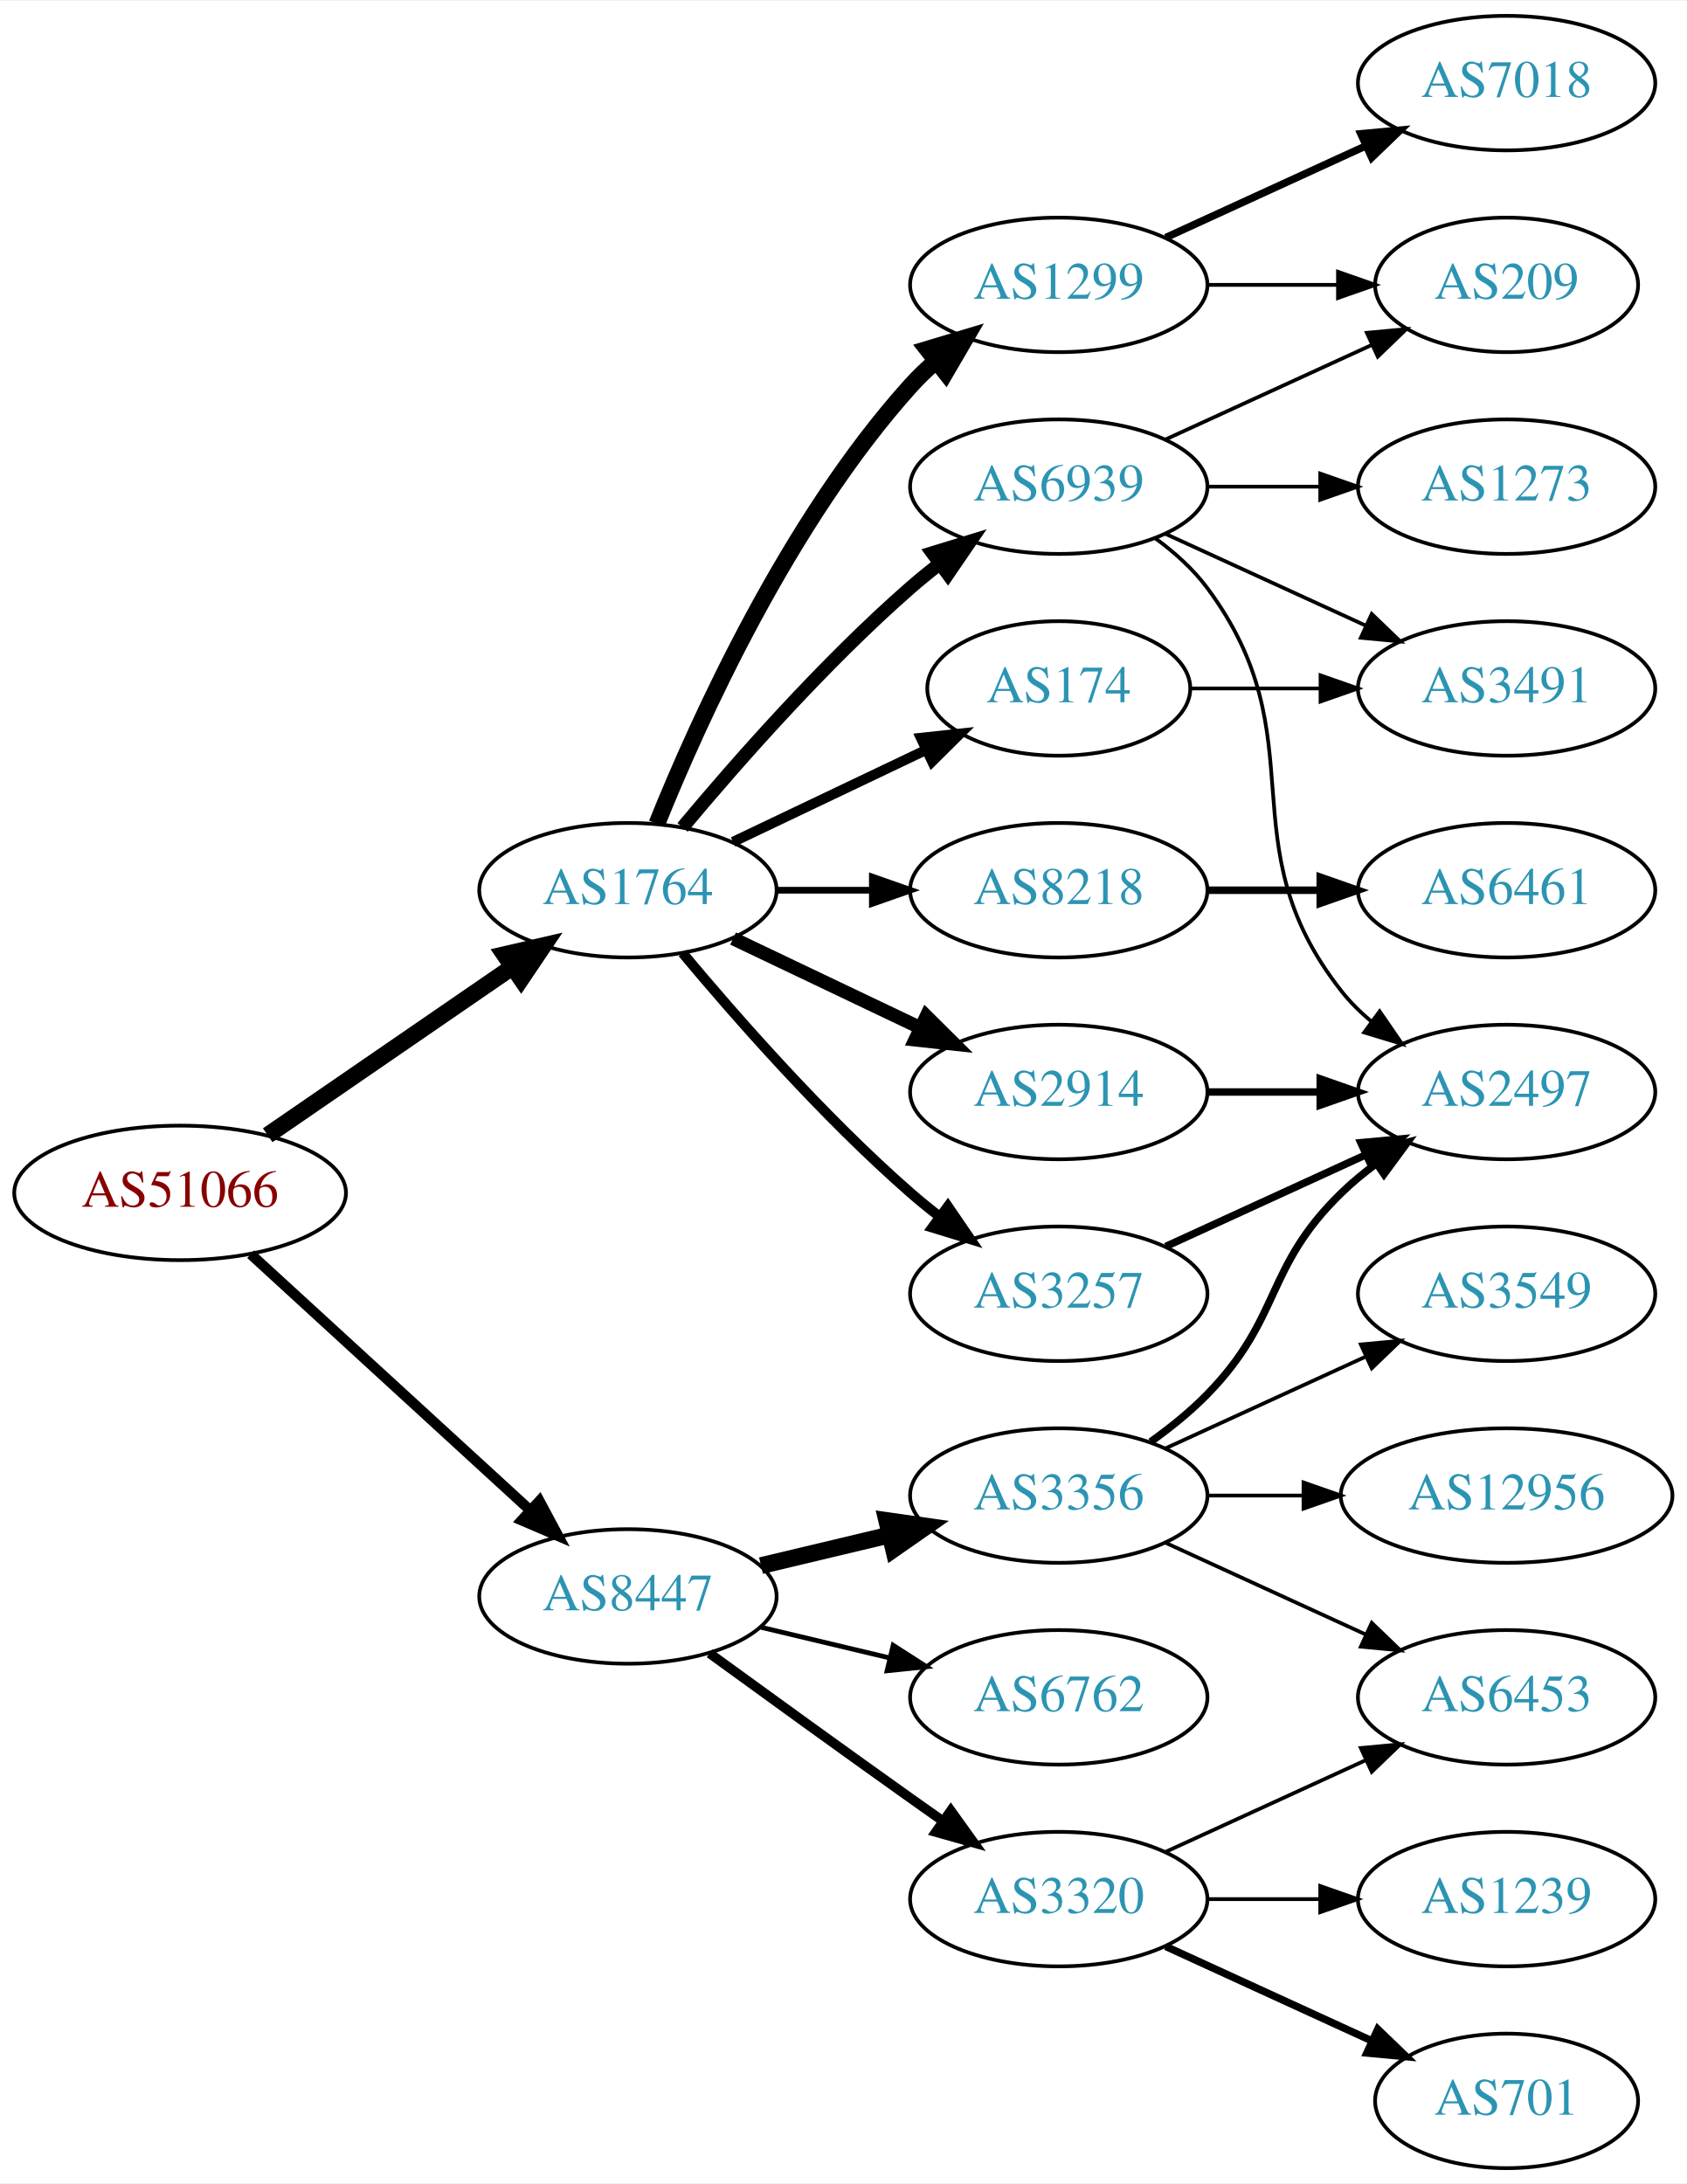
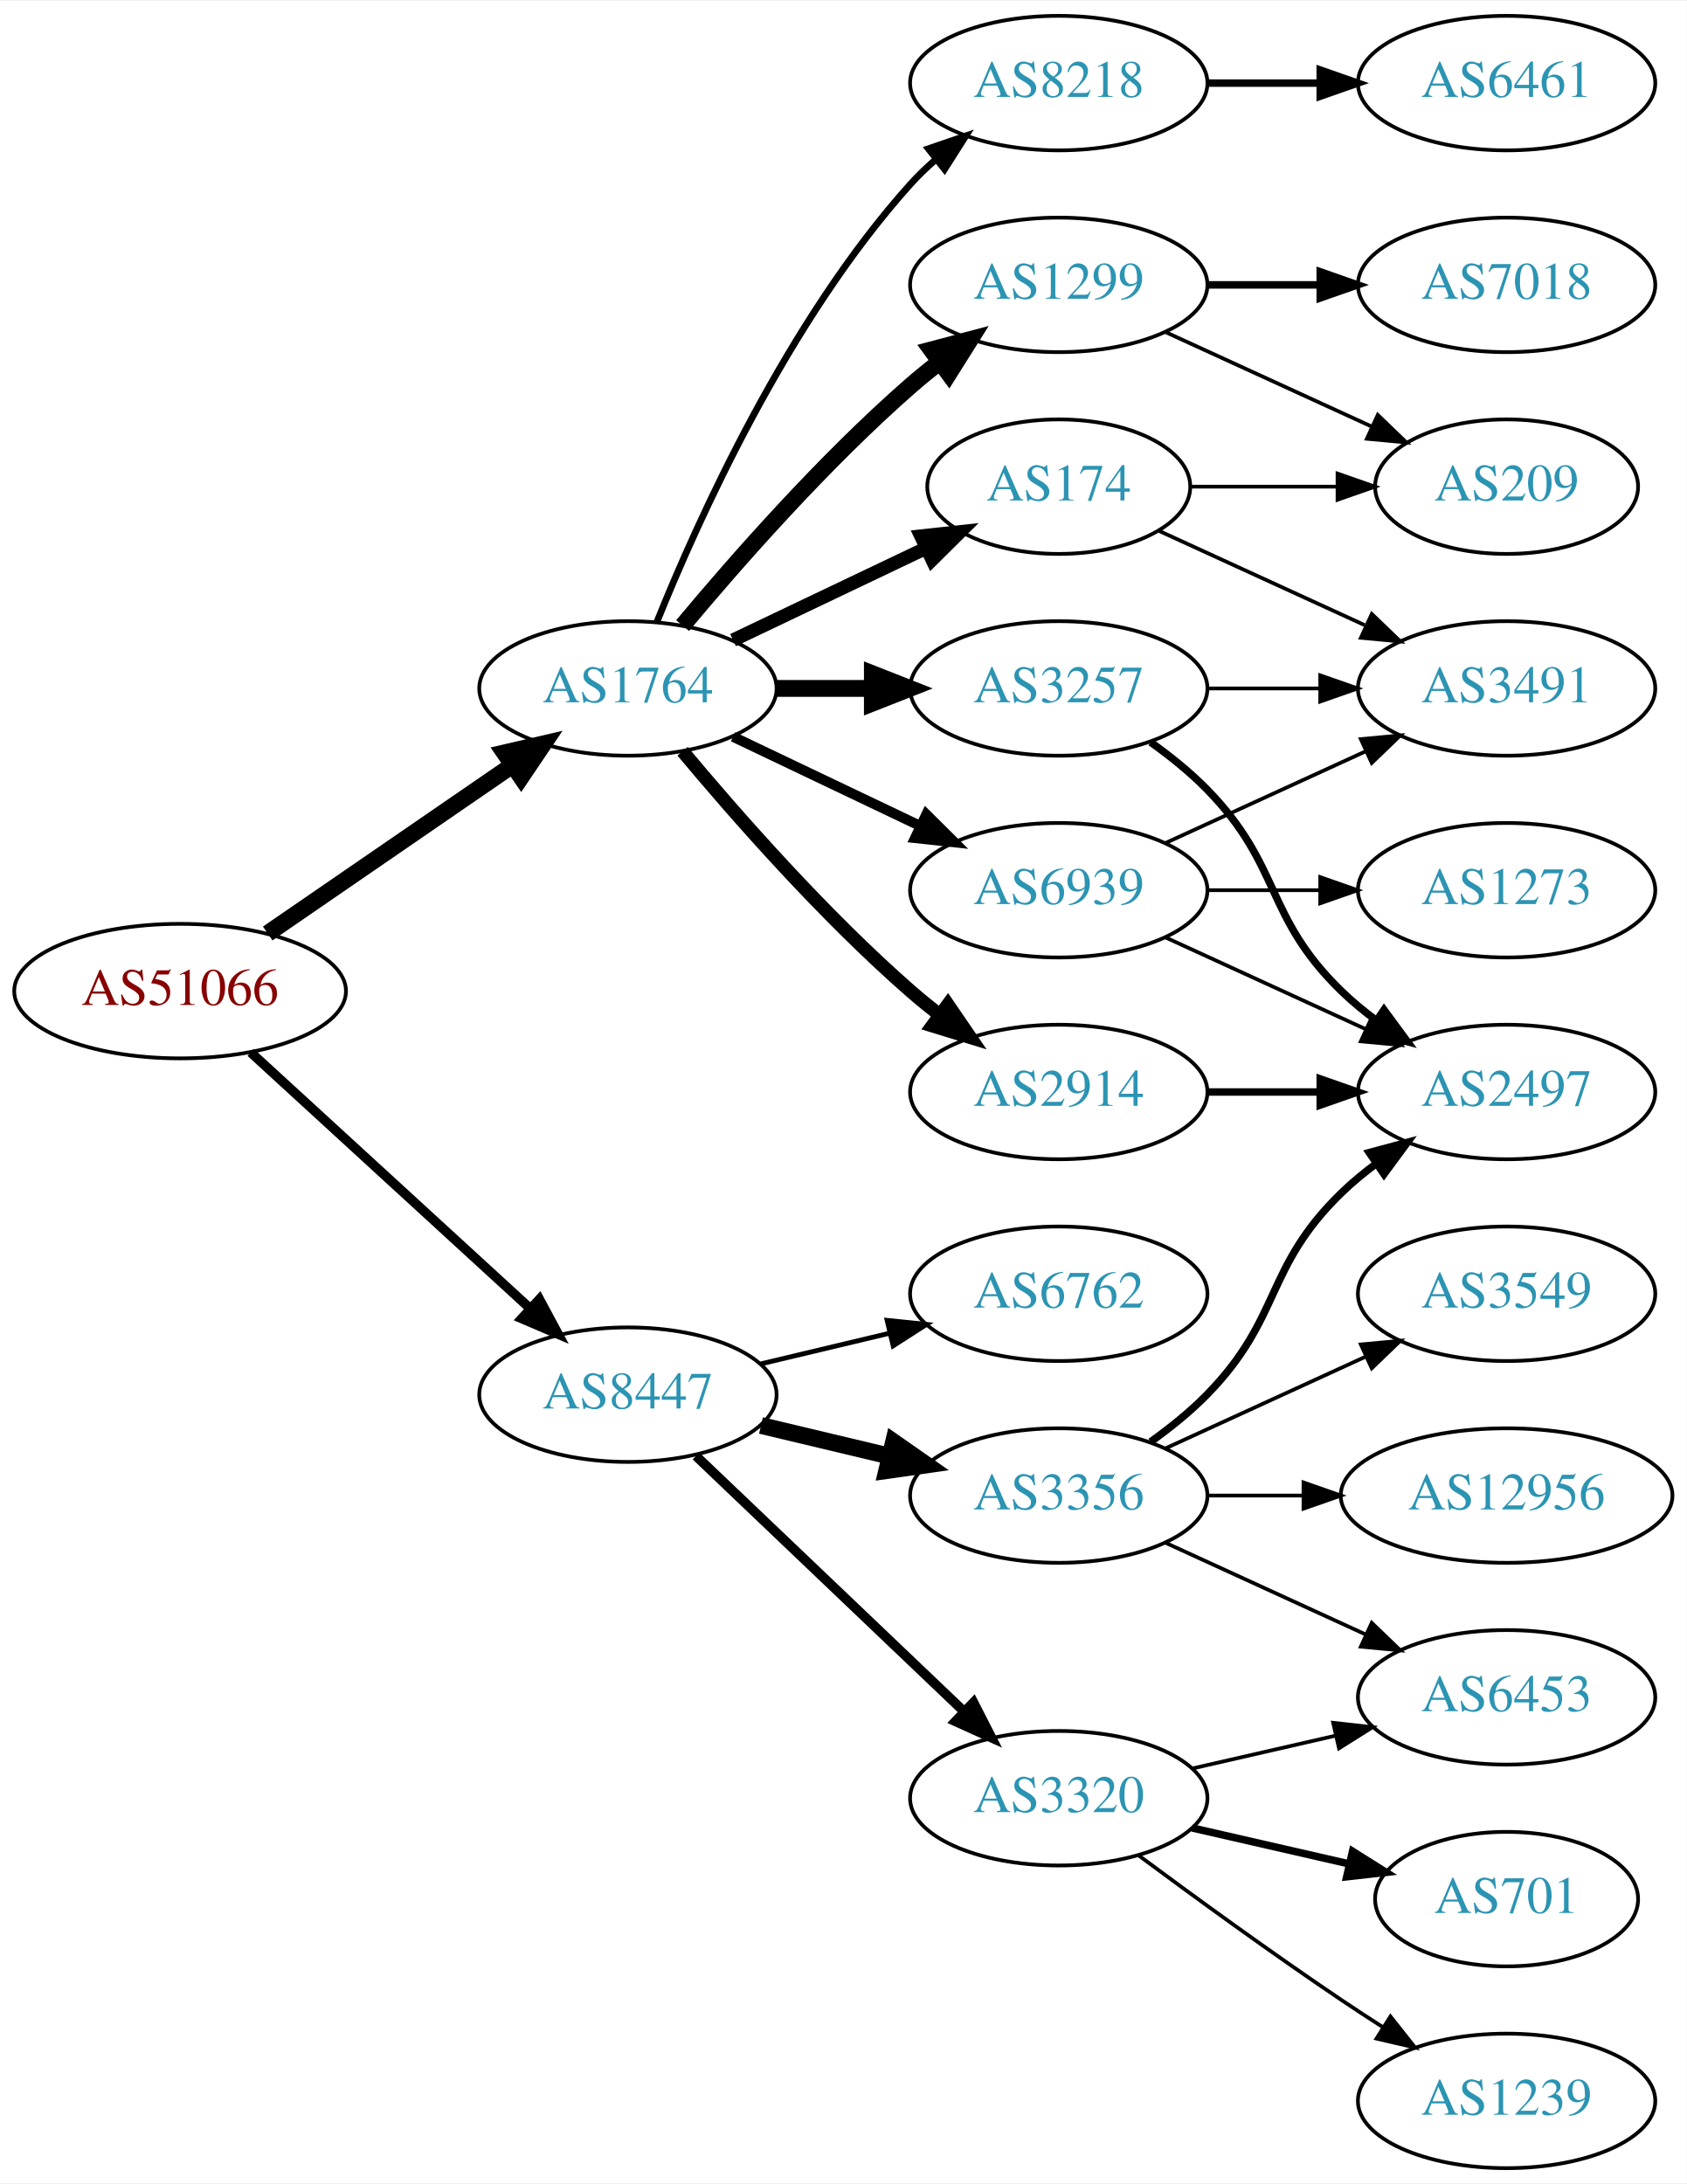
<svg xmlns="http://www.w3.org/2000/svg" xmlns:xlink="http://www.w3.org/1999/xlink" width="451pt" height="584pt" viewBox="0.00 0.00 451.37 584.00">
  <g id="graph0" class="graph" transform="scale(1 1) rotate(0) translate(4 580)">
    <polygon fill="white" stroke="none" points="-4,4 -4,-580 447.37,-580 447.37,4 -4,4" />
    <g id="node1" class="node">
      <g id="a_node1">
        <a xlink:href="/asn/51066" xlink:title="AS51066 ~ AUSTROCONTROL-AS [AT]">
-           <ellipse fill="#ffffff" stroke="black" cx="44.196" cy="-261" rx="44.393" ry="18" />
-           <text text-anchor="middle" x="44.196" y="-257.3" font-family="Times,serif" font-size="14.00" fill="#880000">AS51066</text>
+           <ellipse fill="#ffffff" stroke="black" cx="44.196" cy="-315" rx="44.393" ry="18" />
+           <text text-anchor="middle" x="44.196" y="-311.3" font-family="Times,serif" font-size="14.00" fill="#880000">AS51066</text>
        </a>
      </g>
    </g>
    <g id="node2" class="node">
      <g id="a_node2">
        <a xlink:href="/asn/1764" xlink:title="AS1764 ~ NEXTLAYER-AS [AT]">
-           <ellipse fill="#ffffff" stroke="black" cx="164.039" cy="-342" rx="39.794" ry="18" />
-           <text text-anchor="middle" x="164.039" y="-338.3" font-family="Times,serif" font-size="14.00" fill="#2c94b3">AS1764</text>
+           <ellipse fill="#ffffff" stroke="black" cx="164.039" cy="-396" rx="39.794" ry="18" />
+           <text text-anchor="middle" x="164.039" y="-392.3" font-family="Times,serif" font-size="14.00" fill="#2c94b3">AS1764</text>
        </a>
      </g>
    </g>
    <g id="edge1" class="edge">
-       <path fill="none" stroke="black" stroke-width="4.5" d="M67.639,-276.426C86.22,-289.198 112.781,-307.455 133.161,-321.463" />
-       <polygon fill="black" stroke="black" stroke-width="4.5" points="131.003,-324.758 141.475,-327.178 135.464,-318.269 131.003,-324.758" />
+       <path fill="none" stroke="black" stroke-width="4.5" d="M67.639,-330.426C86.22,-343.198 112.781,-361.455 133.161,-375.463" />
+       <polygon fill="black" stroke="black" stroke-width="4.5" points="131.003,-378.758 141.475,-381.178 135.464,-372.269 131.003,-378.758" />
    </g>
    <g id="node3" class="node">
      <g id="a_node3">
        <a xlink:href="/asn/8447" xlink:title="AS8447 ~ A1 Telekom Austria AG [AT]">
-           <ellipse fill="#ffffff" stroke="black" cx="164.039" cy="-153" rx="39.794" ry="18" />
-           <text text-anchor="middle" x="164.039" y="-149.3" font-family="Times,serif" font-size="14.00" fill="#2c94b3">AS8447</text>
+           <ellipse fill="#ffffff" stroke="black" cx="164.039" cy="-207" rx="39.794" ry="18" />
+           <text text-anchor="middle" x="164.039" y="-203.3" font-family="Times,serif" font-size="14.00" fill="#2c94b3">AS8447</text>
        </a>
      </g>
    </g>
    <g id="edge2" class="edge">
-       <path fill="none" stroke="black" stroke-width="2.786" d="M63.094,-244.597C83.022,-226.333 115.38,-196.678 137.857,-176.079" />
-       <polygon fill="black" stroke="black" stroke-width="2.786" points="140.351,-178.54 145.359,-169.203 135.622,-173.38 140.351,-178.54" />
+       <path fill="none" stroke="black" stroke-width="2.543" d="M63.094,-298.597C83.022,-280.333 115.38,-250.678 137.857,-230.079" />
+       <polygon fill="black" stroke="black" stroke-width="2.543" points="140.351,-232.54 145.359,-223.203 135.622,-227.38 140.351,-232.54" />
    </g>
    <g id="node4" class="node">
      <g id="a_node4">
-         <a xlink:href="/asn/8218" xlink:title="AS8218 ~ legacy Neotelecoms [FR]">
-           <ellipse fill="#ffffff" stroke="black" cx="279.332" cy="-342" rx="39.794" ry="18" />
-           <text text-anchor="middle" x="279.332" y="-338.3" font-family="Times,serif" font-size="14.00" fill="#2c94b3">AS8218</text>
+         <a xlink:href="/asn/174" xlink:title="AS174 ~ Cogent Communications [US]">
+           <ellipse fill="#ffffff" stroke="black" cx="279.332" cy="-450" rx="35.194" ry="18" />
+           <text text-anchor="middle" x="279.332" y="-446.3" font-family="Times,serif" font-size="14.00" fill="#2c94b3">AS174</text>
        </a>
      </g>
    </g>
    <g id="edge3" class="edge">
-       <path fill="none" stroke="black" stroke-width="1.8" d="M203.711,-342C211.914,-342 220.678,-342 229.21,-342" />
-       <polygon fill="black" stroke="black" stroke-width="1.8" points="229.449,-345.5 239.449,-342 229.449,-338.5 229.449,-345.5" />
+       <path fill="none" stroke="black" stroke-width="3.6" d="M192.175,-408.934C207.607,-416.29 227.092,-425.577 243.628,-433.459" />
+       <polygon fill="black" stroke="black" stroke-width="3.6" points="242.436,-436.768 252.969,-437.911 245.448,-430.449 242.436,-436.768" />
    </g>
    <g id="node5" class="node">
      <g id="a_node5">
-         <a xlink:href="/asn/3257" xlink:title="AS3257 ~ GTT [DE]">
-           <ellipse fill="#ffffff" stroke="black" cx="279.332" cy="-234" rx="39.794" ry="18" />
-           <text text-anchor="middle" x="279.332" y="-230.3" font-family="Times,serif" font-size="14.00" fill="#2c94b3">AS3257</text>
+         <a xlink:href="/asn/1299" xlink:title="AS1299 ~ Telia Carrier [EU]">
+           <ellipse fill="#ffffff" stroke="black" cx="279.332" cy="-504" rx="39.794" ry="18" />
+           <text text-anchor="middle" x="279.332" y="-500.3" font-family="Times,serif" font-size="14.00" fill="#2c94b3">AS1299</text>
        </a>
      </g>
    </g>
    <g id="edge4" class="edge">
-       <path fill="none" stroke="black" stroke-width="2.7" d="M178.669,-325.183C192.951,-308.071 216.498,-281.255 239.685,-261 242.151,-258.846 244.789,-256.706 247.487,-254.628" />
-       <polygon fill="black" stroke="black" stroke-width="2.7" points="249.66,-257.375 255.641,-248.63 245.512,-251.736 249.66,-257.375" />
+       <path fill="none" stroke="black" stroke-width="4.5" d="M178.669,-412.817C192.951,-429.929 216.498,-456.745 239.685,-477 242.151,-479.154 244.789,-481.294 247.487,-483.372" />
+       <polygon fill="black" stroke="black" stroke-width="4.5" points="245.252,-486.616 255.641,-489.37 249.919,-480.273 245.252,-486.616" />
    </g>
    <g id="node6" class="node">
      <g id="a_node6">
+         <a xlink:href="/asn/3257" xlink:title="AS3257 ~ GTT [DE]">
+           <ellipse fill="#ffffff" stroke="black" cx="279.332" cy="-396" rx="39.794" ry="18" />
+           <text text-anchor="middle" x="279.332" y="-392.3" font-family="Times,serif" font-size="14.00" fill="#2c94b3">AS3257</text>
+         </a>
+       </g>
+     </g>
+     <g id="edge5" class="edge">
+       <path fill="none" stroke="black" stroke-width="4.5" d="M203.711,-396C211.914,-396 220.678,-396 229.21,-396" />
+       <polygon fill="black" stroke="black" stroke-width="4.5" points="229.449,-399.938 239.449,-396 229.449,-392.063 229.449,-399.938" />
+     </g>
+     <g id="node7" class="node">
+       <g id="a_node7">
+         <a xlink:href="/asn/8218" xlink:title="AS8218 ~ legacy Neotelecoms [FR]">
+           <ellipse fill="#ffffff" stroke="black" cx="279.332" cy="-558" rx="39.794" ry="18" />
+           <text text-anchor="middle" x="279.332" y="-554.3" font-family="Times,serif" font-size="14.00" fill="#2c94b3">AS8218</text>
+         </a>
+       </g>
+     </g>
+     <g id="edge6" class="edge">
+       <path fill="none" stroke="black" stroke-width="1.8" d="M171.786,-413.787C182.837,-441.243 206.891,-494.578 239.685,-531 241.688,-533.224 243.906,-535.363 246.239,-537.397" />
+       <polygon fill="black" stroke="black" stroke-width="1.8" points="244.437,-540.433 254.458,-543.873 248.769,-534.935 244.437,-540.433" />
+     </g>
+     <g id="node8" class="node">
+       <g id="a_node8">
        <a xlink:href="/asn/2914" xlink:title="AS2914 ~ NTT America, Inc. [US]">
          <ellipse fill="#ffffff" stroke="black" cx="279.332" cy="-288" rx="39.794" ry="18" />
          <text text-anchor="middle" x="279.332" y="-284.3" font-family="Times,serif" font-size="14.00" fill="#2c94b3">AS2914</text>
        </a>
      </g>
    </g>
-     <g id="edge5" class="edge">
-       <path fill="none" stroke="black" stroke-width="3.6" d="M192.175,-329.066C207.169,-321.919 225.99,-312.948 242.213,-305.215" />
-       <polygon fill="black" stroke="black" stroke-width="3.6" points="243.895,-308.291 251.417,-300.829 240.884,-301.972 243.895,-308.291" />
-     </g>
-     <g id="node7" class="node">
-       <g id="a_node7">
-         <a xlink:href="/asn/1299" xlink:title="AS1299 ~ Telia Carrier [EU]">
-           <ellipse fill="#ffffff" stroke="black" cx="279.332" cy="-504" rx="39.794" ry="18" />
-           <text text-anchor="middle" x="279.332" y="-500.3" font-family="Times,serif" font-size="14.00" fill="#2c94b3">AS1299</text>
-         </a>
-       </g>
-     </g>
-     <g id="edge6" class="edge">
-       <path fill="none" stroke="black" stroke-width="4.5" d="M171.786,-359.787C182.837,-387.243 206.891,-440.578 239.685,-477 241.688,-479.224 243.906,-481.363 246.239,-483.397" />
-       <polygon fill="black" stroke="black" stroke-width="4.5" points="244.166,-486.777 254.458,-489.873 249.04,-480.591 244.166,-486.777" />
-     </g>
-     <g id="node8" class="node">
-       <g id="a_node8">
-         <a xlink:href="/asn/174" xlink:title="AS174 ~ Cogent Communications [US]">
-           <ellipse fill="#ffffff" stroke="black" cx="279.332" cy="-396" rx="35.194" ry="18" />
-           <text text-anchor="middle" x="279.332" y="-392.3" font-family="Times,serif" font-size="14.00" fill="#2c94b3">AS174</text>
-         </a>
-       </g>
-     </g>
    <g id="edge7" class="edge">
-       <path fill="none" stroke="black" stroke-width="2.7" d="M192.175,-354.934C207.607,-362.29 227.092,-371.577 243.628,-379.459" />
-       <polygon fill="black" stroke="black" stroke-width="2.7" points="242.436,-382.768 252.969,-383.911 245.448,-376.449 242.436,-382.768" />
+       <path fill="none" stroke="black" stroke-width="3.6" d="M178.669,-379.183C192.951,-362.071 216.498,-335.255 239.685,-315 242.151,-312.846 244.789,-310.706 247.487,-308.628" />
+       <polygon fill="black" stroke="black" stroke-width="3.6" points="249.66,-311.375 255.641,-302.63 245.512,-305.736 249.66,-311.375" />
    </g>
    <g id="node9" class="node">
      <g id="a_node9">
        <a xlink:href="/asn/6939" xlink:title="AS6939 ~ Hurricane Electric LLC [US]">
-           <ellipse fill="#ffffff" stroke="black" cx="279.332" cy="-450" rx="39.794" ry="18" />
-           <text text-anchor="middle" x="279.332" y="-446.3" font-family="Times,serif" font-size="14.00" fill="#2c94b3">AS6939</text>
+           <ellipse fill="#ffffff" stroke="black" cx="279.332" cy="-342" rx="39.794" ry="18" />
+           <text text-anchor="middle" x="279.332" y="-338.3" font-family="Times,serif" font-size="14.00" fill="#2c94b3">AS6939</text>
        </a>
      </g>
    </g>
    <g id="edge8" class="edge">
-       <path fill="none" stroke="black" stroke-width="3.6" d="M178.669,-358.817C192.951,-375.929 216.498,-402.745 239.685,-423 242.151,-425.154 244.789,-427.294 247.487,-429.372" />
-       <polygon fill="black" stroke="black" stroke-width="3.6" points="245.512,-432.264 255.641,-435.37 249.66,-426.625 245.512,-432.264" />
+       <path fill="none" stroke="black" stroke-width="2.7" d="M192.175,-383.066C207.169,-375.919 225.99,-366.948 242.213,-359.215" />
+       <polygon fill="black" stroke="black" stroke-width="2.7" points="243.895,-362.291 251.417,-354.829 240.884,-355.972 243.895,-362.291" />
    </g>
    <g id="node15" class="node">
      <g id="a_node15">
+         <a xlink:href="/asn/6762" xlink:title="AS6762 ~ TELECOM ITALIA SPARKLE S.p.A. [IT]">
+           <ellipse fill="#ffffff" stroke="black" cx="279.332" cy="-234" rx="39.794" ry="18" />
+           <text text-anchor="middle" x="279.332" y="-230.3" font-family="Times,serif" font-size="14.00" fill="#2c94b3">AS6762</text>
+         </a>
+       </g>
+     </g>
+     <g id="edge17" class="edge">
+       <path fill="none" stroke="black" stroke-width="1.286" d="M199.646,-215.248C210.517,-217.838 222.671,-220.735 234.114,-223.462" />
+       <polygon fill="black" stroke="black" stroke-width="1.286" points="233.397,-226.889 243.936,-225.803 235.02,-220.08 233.397,-226.889" />
+     </g>
+     <g id="node16" class="node">
+       <g id="a_node16">
        <a xlink:href="/asn/3356" xlink:title="AS3356 ~ Level 3 Parent, LLC [US]">
          <ellipse fill="#ffffff" stroke="black" cx="279.332" cy="-180" rx="39.794" ry="18" />
          <text text-anchor="middle" x="279.332" y="-176.3" font-family="Times,serif" font-size="14.00" fill="#2c94b3">AS3356</text>
        </a>
      </g>
    </g>
-     <g id="edge15" class="edge">
-       <path fill="none" stroke="black" stroke-width="4.5" d="M199.646,-161.248C210.517,-163.838 222.671,-166.735 234.114,-169.462" />
-       <polygon fill="black" stroke="black" stroke-width="4.5" points="233.296,-173.315 243.936,-171.803 235.122,-165.654 233.296,-173.315" />
-     </g>
-     <g id="node16" class="node">
-       <g id="a_node16">
-         <a xlink:href="/asn/6762" xlink:title="AS6762 ~ TELECOM ITALIA SPARKLE S.p.A. [IT]">
-           <ellipse fill="#ffffff" stroke="black" cx="279.332" cy="-126" rx="39.794" ry="18" />
-           <text text-anchor="middle" x="279.332" y="-122.3" font-family="Times,serif" font-size="14.00" fill="#2c94b3">AS6762</text>
-         </a>
-       </g>
-     </g>
-     <g id="edge16" class="edge">
-       <path fill="none" stroke="black" stroke-width="1.286" d="M199.646,-144.752C210.517,-142.162 222.671,-139.265 234.114,-136.538" />
-       <polygon fill="black" stroke="black" stroke-width="1.286" points="235.02,-139.92 243.936,-134.197 233.397,-133.111 235.02,-139.92" />
+     <g id="edge18" class="edge">
+       <path fill="none" stroke="black" stroke-width="4.5" d="M199.646,-198.752C210.517,-196.162 222.671,-193.265 234.114,-190.538" />
+       <polygon fill="black" stroke="black" stroke-width="4.5" points="235.122,-194.346 243.936,-188.197 233.296,-186.685 235.122,-194.346" />
    </g>
    <g id="node17" class="node">
      <g id="a_node17">
        <a xlink:href="/asn/3320" xlink:title="AS3320 ~ DTAG [DE]">
-           <ellipse fill="#ffffff" stroke="black" cx="279.332" cy="-72" rx="39.794" ry="18" />
-           <text text-anchor="middle" x="279.332" y="-68.3" font-family="Times,serif" font-size="14.00" fill="#2c94b3">AS3320</text>
-         </a>
-       </g>
-     </g>
-     <g id="edge17" class="edge">
-       <path fill="none" stroke="black" stroke-width="2.571" d="M185.887,-137.778C200.821,-126.909 221.435,-111.975 239.685,-99 242.506,-96.995 245.449,-94.915 248.397,-92.841" />
-       <polygon fill="black" stroke="black" stroke-width="2.571" points="250.443,-95.681 256.621,-87.074 246.424,-89.95 250.443,-95.681" />
+           <ellipse fill="#ffffff" stroke="black" cx="279.332" cy="-99" rx="39.794" ry="18" />
+           <text text-anchor="middle" x="279.332" y="-95.3" font-family="Times,serif" font-size="14.00" fill="#2c94b3">AS3320</text>
+         </a>
+       </g>
+     </g>
+     <g id="edge19" class="edge">
+       <path fill="none" stroke="black" stroke-width="2.571" d="M182.245,-190.597C201.321,-172.413 232.241,-142.937 253.838,-122.349" />
+       <polygon fill="black" stroke="black" stroke-width="2.571" points="256.511,-124.637 261.334,-115.203 251.681,-119.57 256.511,-124.637" />
+     </g>
+     <g id="node12" class="node">
+       <g id="a_node12">
+         <a xlink:href="/asn/209" xlink:title="AS209 ~ CenturyLink Communications, LLC [US]">
+           <ellipse fill="#ffffff" stroke="black" cx="399.174" cy="-450" rx="35.194" ry="18" />
+           <text text-anchor="middle" x="399.174" y="-446.3" font-family="Times,serif" font-size="14.00" fill="#2c94b3">AS209</text>
+         </a>
+       </g>
+     </g>
+     <g id="edge16" class="edge">
+       <path fill="none" stroke="black" d="M314.733,-450C326.955,-450 340.89,-450 353.826,-450" />
+       <polygon fill="black" stroke="black" points="353.933,-453.5 363.933,-450 353.933,-446.5 353.933,-453.5" />
+     </g>
+     <g id="node14" class="node">
+       <g id="a_node14">
+         <a xlink:href="/asn/3491" xlink:title="AS3491 ~ PCCW Global, Inc. [US]">
+           <ellipse fill="#ffffff" stroke="black" cx="399.174" cy="-396" rx="39.794" ry="18" />
+           <text text-anchor="middle" x="399.174" y="-392.3" font-family="Times,serif" font-size="14.00" fill="#2c94b3">AS3491</text>
+         </a>
+       </g>
+     </g>
+     <g id="edge15" class="edge">
+       <path fill="none" stroke="black" d="M306.193,-438.149C322.313,-430.762 343.316,-421.138 361.181,-412.952" />
+       <polygon fill="black" stroke="black" points="363.099,-415.923 370.732,-408.575 360.183,-409.559 363.099,-415.923" />
+     </g>
+     <g id="node11" class="node">
+       <g id="a_node11">
+         <a xlink:href="/asn/7018" xlink:title="AS7018 ~ AT&amp;T Services, Inc. [US]">
+           <ellipse fill="#ffffff" stroke="black" cx="399.174" cy="-504" rx="39.794" ry="18" />
+           <text text-anchor="middle" x="399.174" y="-500.3" font-family="Times,serif" font-size="14.00" fill="#2c94b3">AS7018</text>
+         </a>
+       </g>
+     </g>
+     <g id="edge10" class="edge">
+       <path fill="none" stroke="black" stroke-width="2" d="M319.244,-504C328.798,-504 339.147,-504 349.11,-504" />
+       <polygon fill="black" stroke="black" stroke-width="2" points="349.302,-507.5 359.302,-504 349.302,-500.5 349.302,-507.5" />
+     </g>
+     <g id="edge11" class="edge">
+       <path fill="none" stroke="black" d="M307.96,-491.339C324.377,-483.817 345.358,-474.202 362.955,-466.139" />
+       <polygon fill="black" stroke="black" points="364.7,-469.189 372.332,-461.842 361.783,-462.826 364.7,-469.189" />
+     </g>
+     <g id="node13" class="node">
+       <g id="a_node13">
+         <a xlink:href="/asn/2497" xlink:title="AS2497 ~ Internet Initiative Japan Inc. [JP]">
+           <ellipse fill="#ffffff" stroke="black" cx="399.174" cy="-288" rx="39.794" ry="18" />
+           <text text-anchor="middle" x="399.174" y="-284.3" font-family="Times,serif" font-size="14.00" fill="#2c94b3">AS2497</text>
+         </a>
+       </g>
+     </g>
+     <g id="edge12" class="edge">
+       <path fill="none" stroke="black" stroke-width="2" d="M303.926,-381.611C309.182,-377.852 314.513,-373.563 318.978,-369 339.151,-348.383 334.285,-335.094 354.978,-315 357.823,-312.237 360.997,-309.614 364.297,-307.166" />
+       <polygon fill="black" stroke="black" stroke-width="2" points="366.363,-309.994 372.645,-301.462 362.414,-304.214 366.363,-309.994" />
+     </g>
+     <g id="edge13" class="edge">
+       <path fill="none" stroke="black" d="M319.244,-396C328.798,-396 339.147,-396 349.11,-396" />
+       <polygon fill="black" stroke="black" points="349.302,-399.5 359.302,-396 349.302,-392.5 349.302,-399.5" />
    </g>
    <g id="node10" class="node">
      <g id="a_node10">
        <a xlink:href="/asn/6461" xlink:title="AS6461 ~ Zayo Bandwidth [US]">
-           <ellipse fill="#ffffff" stroke="black" cx="399.174" cy="-342" rx="39.794" ry="18" />
-           <text text-anchor="middle" x="399.174" y="-338.3" font-family="Times,serif" font-size="14.00" fill="#2c94b3">AS6461</text>
+           <ellipse fill="#ffffff" stroke="black" cx="399.174" cy="-558" rx="39.794" ry="18" />
+           <text text-anchor="middle" x="399.174" y="-554.3" font-family="Times,serif" font-size="14.00" fill="#2c94b3">AS6461</text>
        </a>
      </g>
    </g>
    <g id="edge9" class="edge">
-       <path fill="none" stroke="black" stroke-width="2" d="M319.244,-342C328.798,-342 339.147,-342 349.11,-342" />
-       <polygon fill="black" stroke="black" stroke-width="2" points="349.302,-345.5 359.302,-342 349.302,-338.5 349.302,-345.5" />
-     </g>
-     <g id="node11" class="node">
-       <g id="a_node11">
-         <a xlink:href="/asn/2497" xlink:title="AS2497 ~ Internet Initiative Japan Inc. [JP]">
-           <ellipse fill="#ffffff" stroke="black" cx="399.174" cy="-288" rx="39.794" ry="18" />
-           <text text-anchor="middle" x="399.174" y="-284.3" font-family="Times,serif" font-size="14.00" fill="#2c94b3">AS2497</text>
-         </a>
-       </g>
-     </g>
-     <g id="edge11" class="edge">
-       <path fill="none" stroke="black" stroke-width="2" d="M307.96,-246.661C323.917,-253.973 344.188,-263.261 361.471,-271.181" />
-       <polygon fill="black" stroke="black" stroke-width="2" points="360.169,-274.435 370.718,-275.419 363.085,-268.071 360.169,-274.435" />
-     </g>
-     <g id="edge10" class="edge">
+       <path fill="none" stroke="black" stroke-width="2" d="M319.244,-558C328.798,-558 339.147,-558 349.11,-558" />
+       <polygon fill="black" stroke="black" stroke-width="2" points="349.302,-561.5 359.302,-558 349.302,-554.5 349.302,-561.5" />
+     </g>
+     <g id="edge14" class="edge">
      <path fill="none" stroke="black" stroke-width="2" d="M319.244,-288C328.798,-288 339.147,-288 349.11,-288" />
      <polygon fill="black" stroke="black" stroke-width="2" points="349.302,-291.5 359.302,-288 349.302,-284.5 349.302,-291.5" />
    </g>
-     <g id="node13" class="node">
-       <g id="a_node13">
-         <a xlink:href="/asn/7018" xlink:title="AS7018 ~ AT&amp;T Services, Inc. [US]">
-           <ellipse fill="#ffffff" stroke="black" cx="399.174" cy="-558" rx="39.794" ry="18" />
-           <text text-anchor="middle" x="399.174" y="-554.3" font-family="Times,serif" font-size="14.00" fill="#2c94b3">AS7018</text>
-         </a>
-       </g>
-     </g>
-     <g id="edge13" class="edge">
-       <path fill="none" stroke="black" stroke-width="2" d="M307.96,-516.661C323.917,-523.973 344.188,-533.261 361.471,-541.181" />
-       <polygon fill="black" stroke="black" stroke-width="2" points="360.169,-544.435 370.718,-545.419 363.085,-538.071 360.169,-544.435" />
-     </g>
-     <g id="node14" class="node">
-       <g id="a_node14">
-         <a xlink:href="/asn/209" xlink:title="AS209 ~ CenturyLink Communications, LLC [US]">
-           <ellipse fill="#ffffff" stroke="black" cx="399.174" cy="-504" rx="35.194" ry="18" />
-           <text text-anchor="middle" x="399.174" y="-500.3" font-family="Times,serif" font-size="14.00" fill="#2c94b3">AS209</text>
-         </a>
-       </g>
-     </g>
-     <g id="edge14" class="edge">
-       <path fill="none" stroke="black" d="M319.244,-504C330.331,-504 342.491,-504 353.873,-504" />
-       <polygon fill="black" stroke="black" points="354.055,-507.5 364.055,-504 354.055,-500.5 354.055,-507.5" />
-     </g>
-     <g id="node12" class="node">
-       <g id="a_node12">
-         <a xlink:href="/asn/3491" xlink:title="AS3491 ~ PCCW Global, Inc. [US]">
-           <ellipse fill="#ffffff" stroke="black" cx="399.174" cy="-396" rx="39.794" ry="18" />
-           <text text-anchor="middle" x="399.174" y="-392.3" font-family="Times,serif" font-size="14.00" fill="#2c94b3">AS3491</text>
-         </a>
-       </g>
-     </g>
-     <g id="edge12" class="edge">
-       <path fill="none" stroke="black" d="M314.733,-396C325.557,-396 337.725,-396 349.352,-396" />
-       <polygon fill="black" stroke="black" points="349.383,-399.5 359.383,-396 349.383,-392.5 349.383,-399.5" />
-     </g>
    <g id="edge27" class="edge">
-       <path fill="none" stroke="black" d="M305.262,-436.118C310.338,-432.389 315.256,-427.984 318.978,-423 349.249,-382.458 323.679,-354.754 354.978,-315 357.303,-312.047 360.047,-309.33 363.006,-306.853" />
-       <polygon fill="black" stroke="black" points="365.199,-309.585 371.203,-300.855 361.065,-303.936 365.199,-309.585" />
-     </g>
-     <g id="edge26" class="edge">
-       <path fill="none" stroke="black" d="M307.96,-437.339C323.917,-430.027 344.188,-420.739 361.471,-412.819" />
-       <polygon fill="black" stroke="black" points="363.085,-415.929 370.718,-408.581 360.169,-409.565 363.085,-415.929" />
-     </g>
-     <g id="edge25" class="edge">
-       <path fill="none" stroke="black" d="M307.96,-462.661C324.377,-470.183 345.358,-479.798 362.955,-487.861" />
-       <polygon fill="black" stroke="black" points="361.783,-491.174 372.332,-492.158 364.7,-484.811 361.783,-491.174" />
+       <path fill="none" stroke="black" d="M307.96,-329.339C323.917,-322.027 344.188,-312.739 361.471,-304.819" />
+       <polygon fill="black" stroke="black" points="363.085,-307.929 370.718,-300.581 360.169,-301.565 363.085,-307.929" />
+     </g>
+     <g id="edge28" class="edge">
+       <path fill="none" stroke="black" d="M307.96,-354.661C323.917,-361.973 344.188,-371.261 361.471,-379.181" />
+       <polygon fill="black" stroke="black" points="360.169,-382.435 370.718,-383.419 363.085,-376.071 360.169,-382.435" />
    </g>
    <g id="node23" class="node">
      <g id="a_node23">
        <a xlink:href="/asn/1273" xlink:title="AS1273 ~ Vodafone Group PLC [EU]">
-           <ellipse fill="#ffffff" stroke="black" cx="399.174" cy="-450" rx="39.794" ry="18" />
-           <text text-anchor="middle" x="399.174" y="-446.3" font-family="Times,serif" font-size="14.00" fill="#2c94b3">AS1273</text>
-         </a>
-       </g>
-     </g>
-     <g id="edge28" class="edge">
-       <path fill="none" stroke="black" d="M319.244,-450C328.798,-450 339.147,-450 349.11,-450" />
-       <polygon fill="black" stroke="black" points="349.302,-453.5 359.302,-450 349.302,-446.5 349.302,-453.5" />
+           <ellipse fill="#ffffff" stroke="black" cx="399.174" cy="-342" rx="39.794" ry="18" />
+           <text text-anchor="middle" x="399.174" y="-338.3" font-family="Times,serif" font-size="14.00" fill="#2c94b3">AS1273</text>
+         </a>
+       </g>
+     </g>
+     <g id="edge29" class="edge">
+       <path fill="none" stroke="black" d="M319.244,-342C328.798,-342 339.147,-342 349.11,-342" />
+       <polygon fill="black" stroke="black" points="349.302,-345.5 359.302,-342 349.302,-338.5 349.302,-345.5" />
    </g>
    <g id="edge21" class="edge">
      <path fill="none" stroke="black" stroke-width="2" d="M303.926,-194.389C309.182,-198.148 314.513,-202.437 318.978,-207 339.151,-227.617 334.285,-240.906 354.978,-261 357.823,-263.763 360.997,-266.386 364.297,-268.834" />
      <polygon fill="black" stroke="black" stroke-width="2" points="362.414,-271.786 372.645,-274.538 366.363,-266.006 362.414,-271.786" />
    </g>
-     <g id="node20" class="node">
-       <g id="a_node20">
+     <g id="node18" class="node">
+       <g id="a_node18">
        <a xlink:href="/asn/6453" xlink:title="AS6453 ~ TATA COMMUNICATIONS (AMERICA) INC [US]">
          <ellipse fill="#ffffff" stroke="black" cx="399.174" cy="-126" rx="39.794" ry="18" />
          <text text-anchor="middle" x="399.174" y="-122.3" font-family="Times,serif" font-size="14.00" fill="#2c94b3">AS6453</text>
        </a>
      </g>
    </g>
-     <g id="edge23" class="edge">
+     <g id="edge20" class="edge">
      <path fill="none" stroke="black" d="M307.96,-167.339C323.917,-160.027 344.188,-150.739 361.471,-142.819" />
      <polygon fill="black" stroke="black" points="363.085,-145.929 370.718,-138.581 360.169,-139.565 363.085,-145.929" />
    </g>
-     <g id="node21" class="node">
-       <g id="a_node21">
+     <g id="node19" class="node">
+       <g id="a_node19">
+         <a xlink:href="/asn/3549" xlink:title="AS3549 ~ Level 3 Parent, LLC [US]">
+           <ellipse fill="#ffffff" stroke="black" cx="399.174" cy="-234" rx="39.794" ry="18" />
+           <text text-anchor="middle" x="399.174" y="-230.3" font-family="Times,serif" font-size="14.00" fill="#2c94b3">AS3549</text>
+         </a>
+       </g>
+     </g>
+     <g id="edge22" class="edge">
+       <path fill="none" stroke="black" d="M307.96,-192.661C323.917,-199.973 344.188,-209.261 361.471,-217.181" />
+       <polygon fill="black" stroke="black" points="360.169,-220.435 370.718,-221.419 363.085,-214.071 360.169,-220.435" />
+     </g>
+     <g id="node20" class="node">
+       <g id="a_node20">
        <a xlink:href="/asn/12956" xlink:title="AS12956 ~ TELXIUS [ES]">
          <ellipse fill="#ffffff" stroke="black" cx="399.174" cy="-180" rx="44.393" ry="18" />
          <text text-anchor="middle" x="399.174" y="-176.3" font-family="Times,serif" font-size="14.00" fill="#2c94b3">AS12956</text>
        </a>
      </g>
    </g>
-     <g id="edge22" class="edge">
+     <g id="edge23" class="edge">
      <path fill="none" stroke="black" d="M319.244,-180C327.347,-180 336.022,-180 344.548,-180" />
      <polygon fill="black" stroke="black" points="344.826,-183.5 354.826,-180 344.826,-176.5 344.826,-183.5" />
    </g>
+     <g id="edge26" class="edge">
+       <path fill="none" stroke="black" d="M315.051,-106.955C327.051,-109.704 340.672,-112.825 353.364,-115.733" />
+       <polygon fill="black" stroke="black" points="352.767,-119.187 363.296,-118.009 354.33,-112.364 352.767,-119.187" />
+     </g>
+     <g id="node21" class="node">
+       <g id="a_node21">
+         <a xlink:href="/asn/701" xlink:title="AS701 ~ UUNET [US]">
+           <ellipse fill="#ffffff" stroke="black" cx="399.174" cy="-72" rx="35.194" ry="18" />
+           <text text-anchor="middle" x="399.174" y="-68.3" font-family="Times,serif" font-size="14.00" fill="#2c94b3">AS701</text>
+         </a>
+       </g>
+     </g>
+     <g id="edge24" class="edge">
+       <path fill="none" stroke="black" stroke-width="2" d="M315.051,-91.045C328.143,-88.045 343.166,-84.603 356.806,-81.478" />
+       <polygon fill="black" stroke="black" stroke-width="2" points="357.948,-84.807 366.914,-79.162 356.384,-77.984 357.948,-84.807" />
+     </g>
    <g id="node22" class="node">
      <g id="a_node22">
-         <a xlink:href="/asn/3549" xlink:title="AS3549 ~ Level 3 Parent, LLC [US]">
-           <ellipse fill="#ffffff" stroke="black" cx="399.174" cy="-234" rx="39.794" ry="18" />
-           <text text-anchor="middle" x="399.174" y="-230.3" font-family="Times,serif" font-size="14.00" fill="#2c94b3">AS3549</text>
-         </a>
-       </g>
-     </g>
-     <g id="edge24" class="edge">
-       <path fill="none" stroke="black" d="M307.96,-192.661C323.917,-199.973 344.188,-209.261 361.471,-217.181" />
-       <polygon fill="black" stroke="black" points="360.169,-220.435 370.718,-221.419 363.085,-214.071 360.169,-220.435" />
-     </g>
-     <g id="node18" class="node">
-       <g id="a_node18">
-         <a xlink:href="/asn/701" xlink:title="AS701 ~ UUNET [US]">
-           <ellipse fill="#ffffff" stroke="black" cx="399.174" cy="-18" rx="35.194" ry="18" />
-           <text text-anchor="middle" x="399.174" y="-14.3" font-family="Times,serif" font-size="14.00" fill="#2c94b3">AS701</text>
-         </a>
-       </g>
-     </g>
-     <g id="edge18" class="edge">
-       <path fill="none" stroke="black" stroke-width="2" d="M307.96,-59.339C324.377,-51.817 345.358,-42.202 362.955,-34.139" />
-       <polygon fill="black" stroke="black" stroke-width="2" points="364.7,-37.189 372.332,-29.842 361.783,-30.826 364.7,-37.189" />
-     </g>
-     <g id="node19" class="node">
-       <g id="a_node19">
        <a xlink:href="/asn/1239" xlink:title="AS1239 ~ Sprint [US]">
-           <ellipse fill="#ffffff" stroke="black" cx="399.174" cy="-72" rx="39.794" ry="18" />
-           <text text-anchor="middle" x="399.174" y="-68.3" font-family="Times,serif" font-size="14.00" fill="#2c94b3">AS1239</text>
-         </a>
-       </g>
-     </g>
-     <g id="edge19" class="edge">
-       <path fill="none" stroke="black" d="M319.244,-72C328.798,-72 339.147,-72 349.11,-72" />
-       <polygon fill="black" stroke="black" points="349.302,-75.5 359.302,-72 349.302,-68.5 349.302,-75.5" />
-     </g>
-     <g id="edge20" class="edge">
-       <path fill="none" stroke="black" d="M307.96,-84.661C323.917,-91.973 344.188,-101.261 361.471,-109.181" />
-       <polygon fill="black" stroke="black" points="360.169,-112.435 370.718,-113.419 363.085,-106.071 360.169,-112.435" />
+           <ellipse fill="#ffffff" stroke="black" cx="399.174" cy="-18" rx="39.794" ry="18" />
+           <text text-anchor="middle" x="399.174" y="-14.3" font-family="Times,serif" font-size="14.00" fill="#2c94b3">AS1239</text>
+         </a>
+       </g>
+     </g>
+     <g id="edge25" class="edge">
+       <path fill="none" stroke="black" d="M300.662,-83.723C315.524,-72.696 336.269,-57.593 354.978,-45 358.527,-42.611 362.277,-40.161 366.026,-37.758" />
+       <polygon fill="black" stroke="black" points="368.094,-40.591 374.674,-32.288 364.352,-34.675 368.094,-40.591" />
    </g>
  </g>
</svg>
